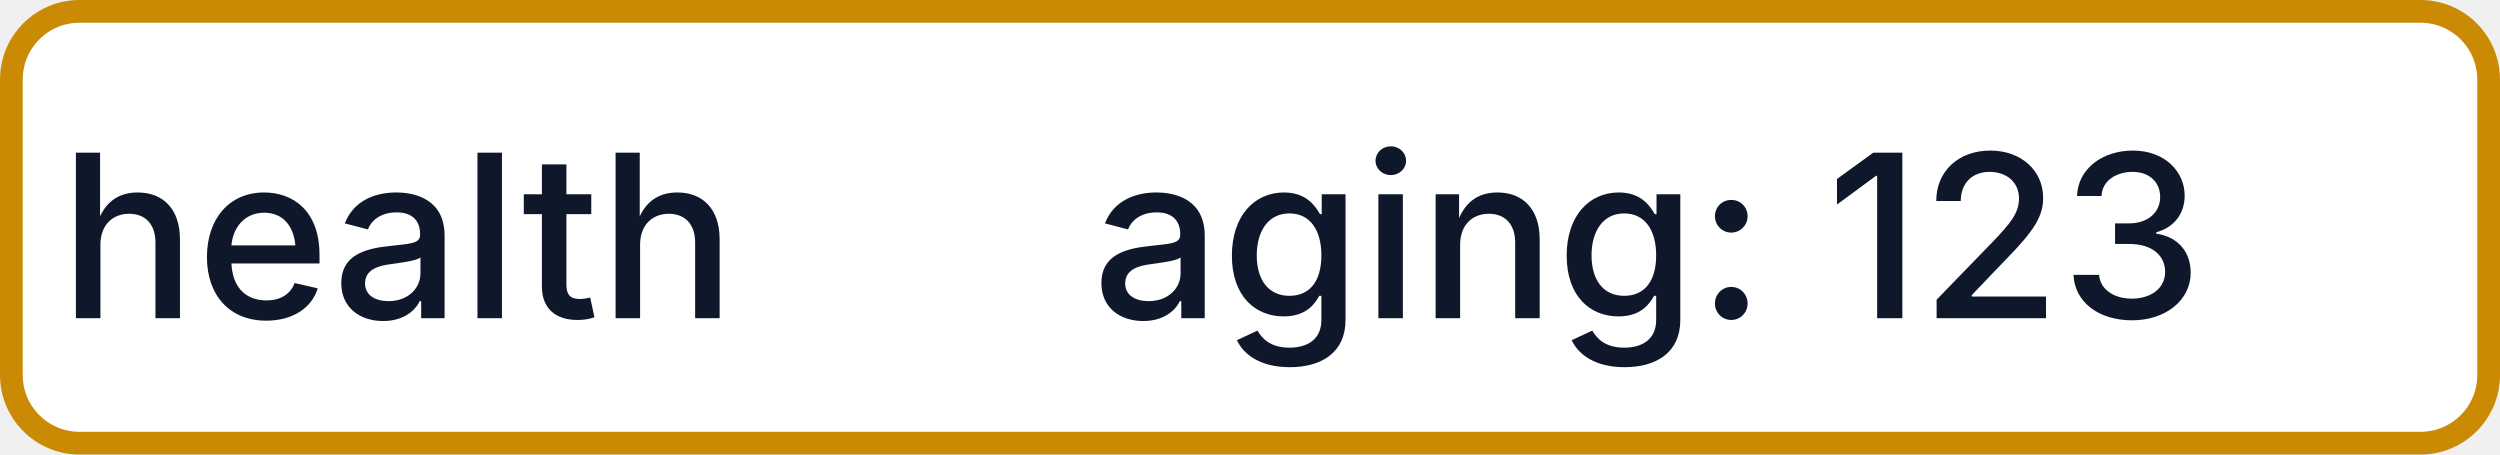
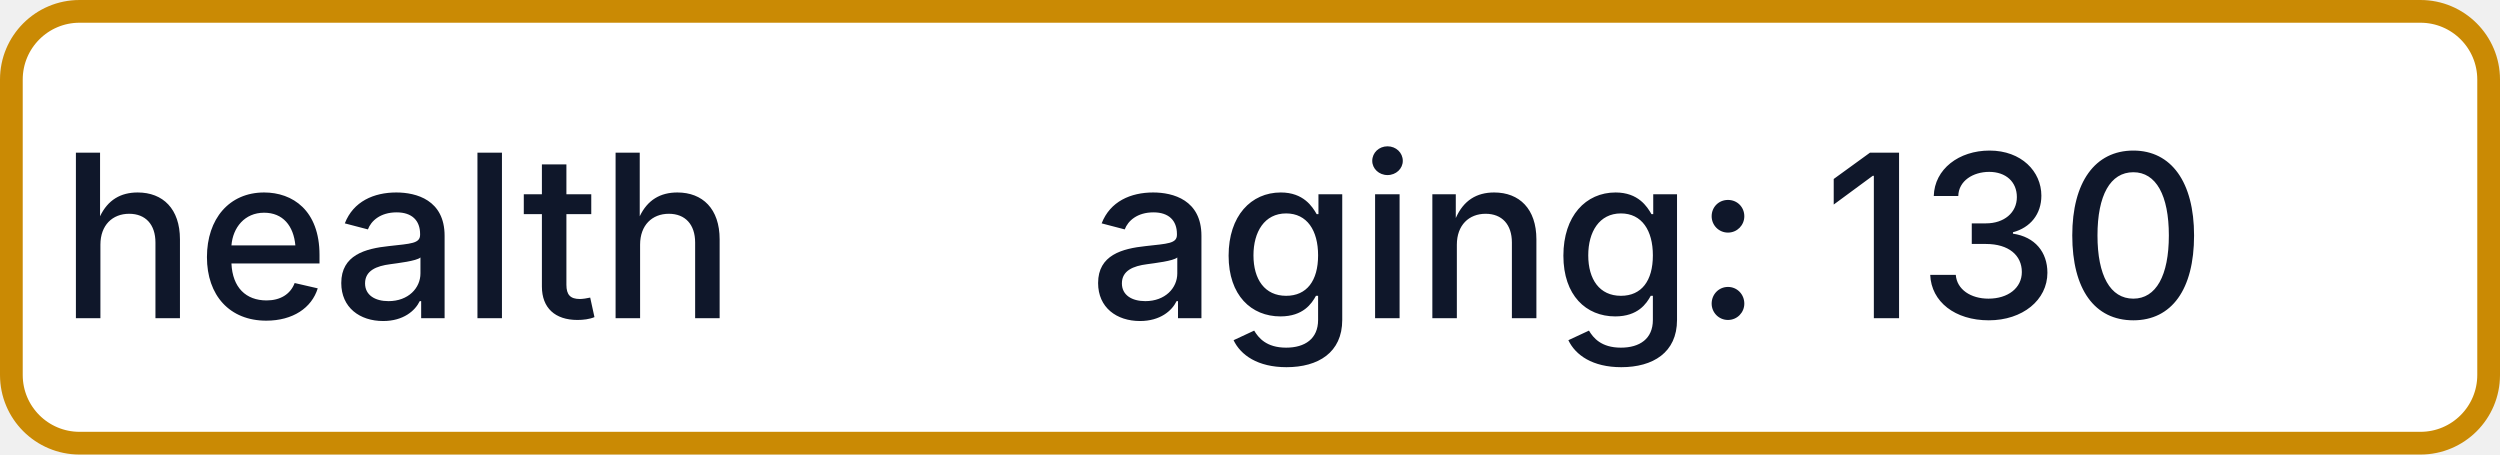
- <svg xmlns="http://www.w3.org/2000/svg" width="110" height="20" role="img" aria-label="health: aging: 123">
+ <svg xmlns="http://www.w3.org/2000/svg" width="110" height="20" role="img" aria-label="health: aging: 130">
  <rect x="0.5" y="0.5" width="109" height="19" rx="3" fill="#FFFFFF" stroke="#CA8A04" stroke-width="1" />
  <g fill="#0F172A" text-anchor="middle" font-family="-apple-system,BlinkMacSystemFont,Segoe UI,sans-serif" font-size="10" font-weight="500">
    <text x="17.5" y="14">health</text>
-     <text x="72.5" y="14" textLength="68" lengthAdjust="spacingAndGlyphs">aging: 123</text>
+     <text x="72.5" y="14" textLength="68" lengthAdjust="spacingAndGlyphs">aging: 130</text>
  </g>
</svg>
